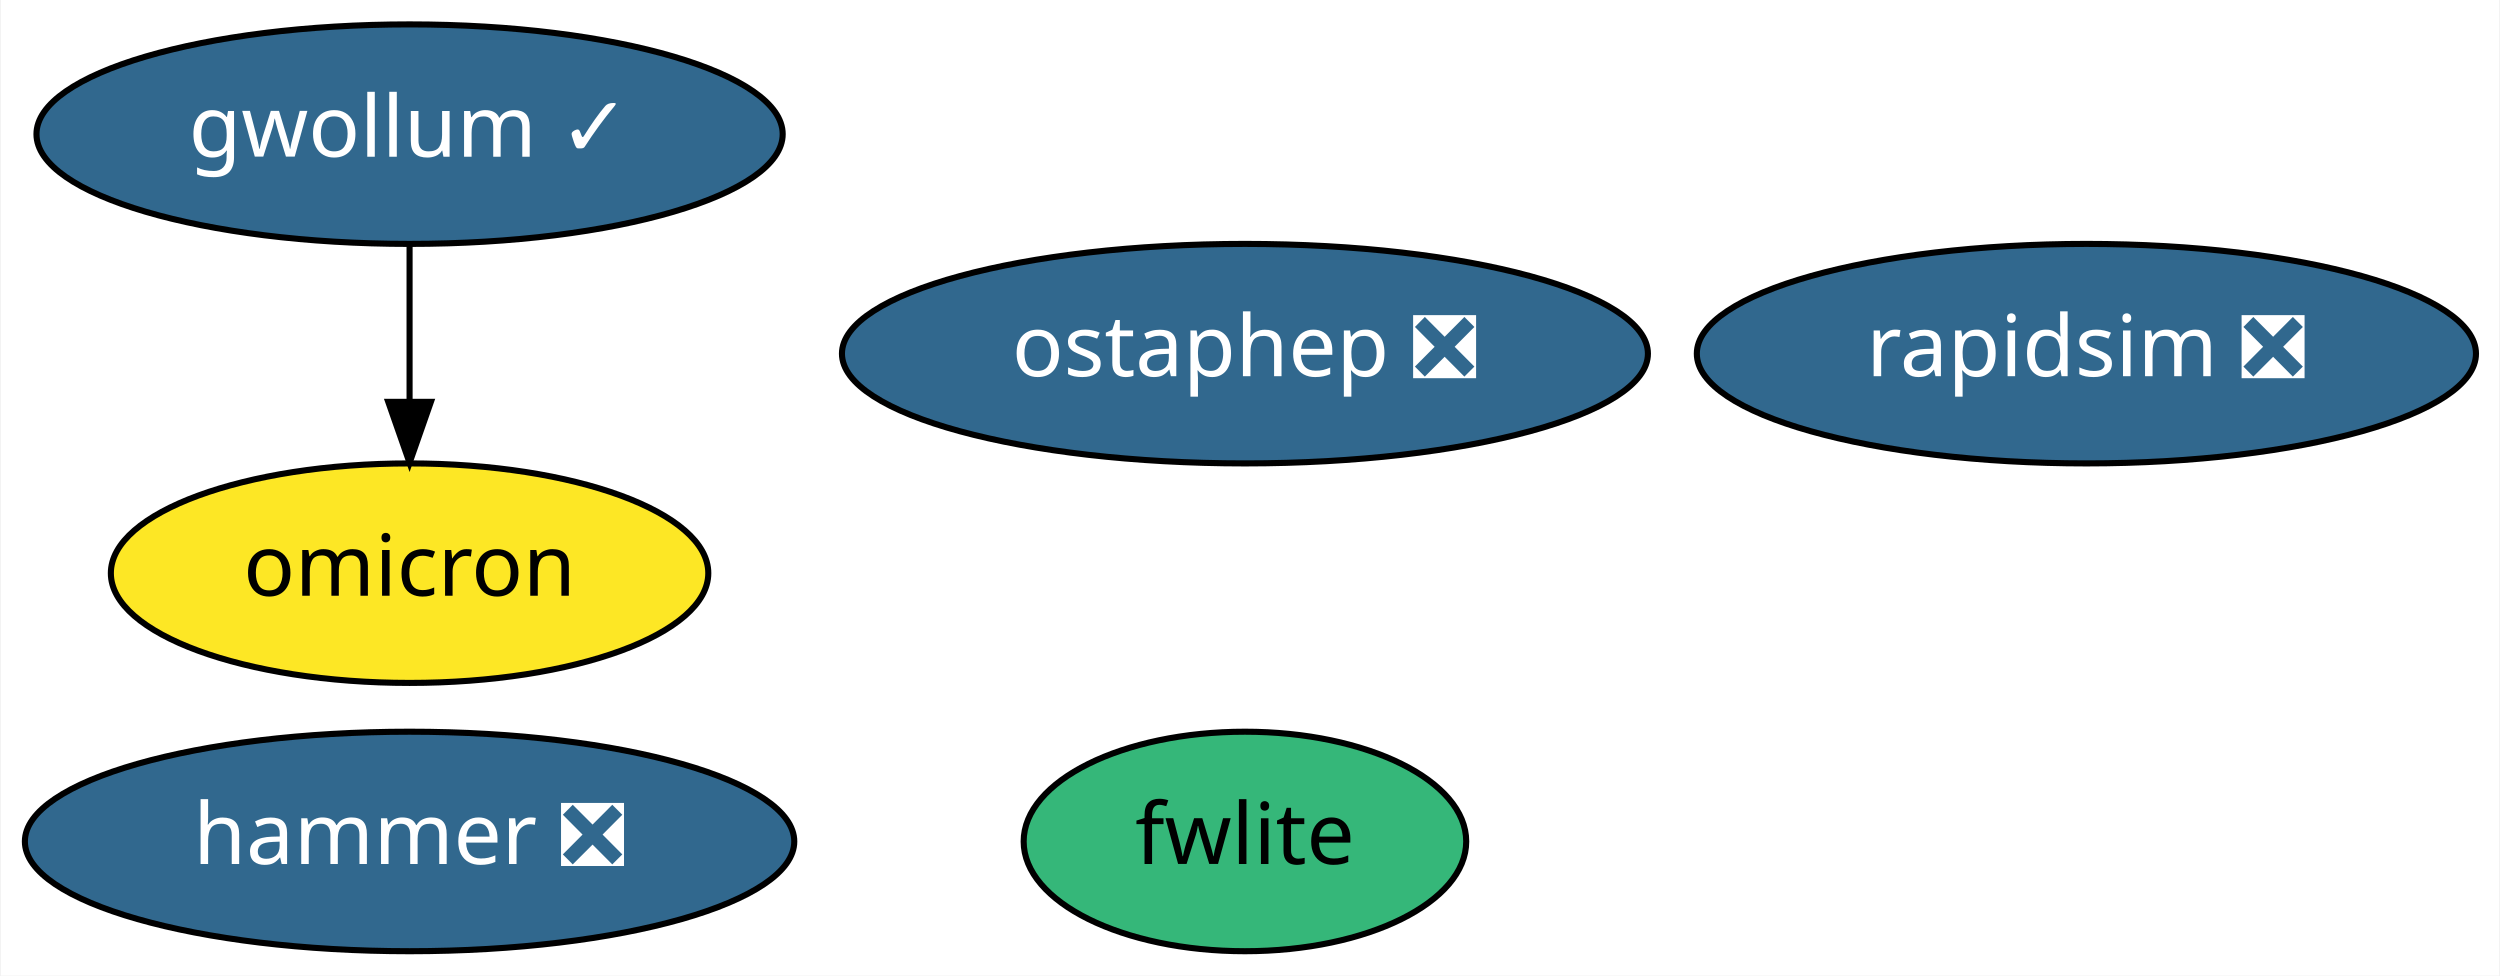
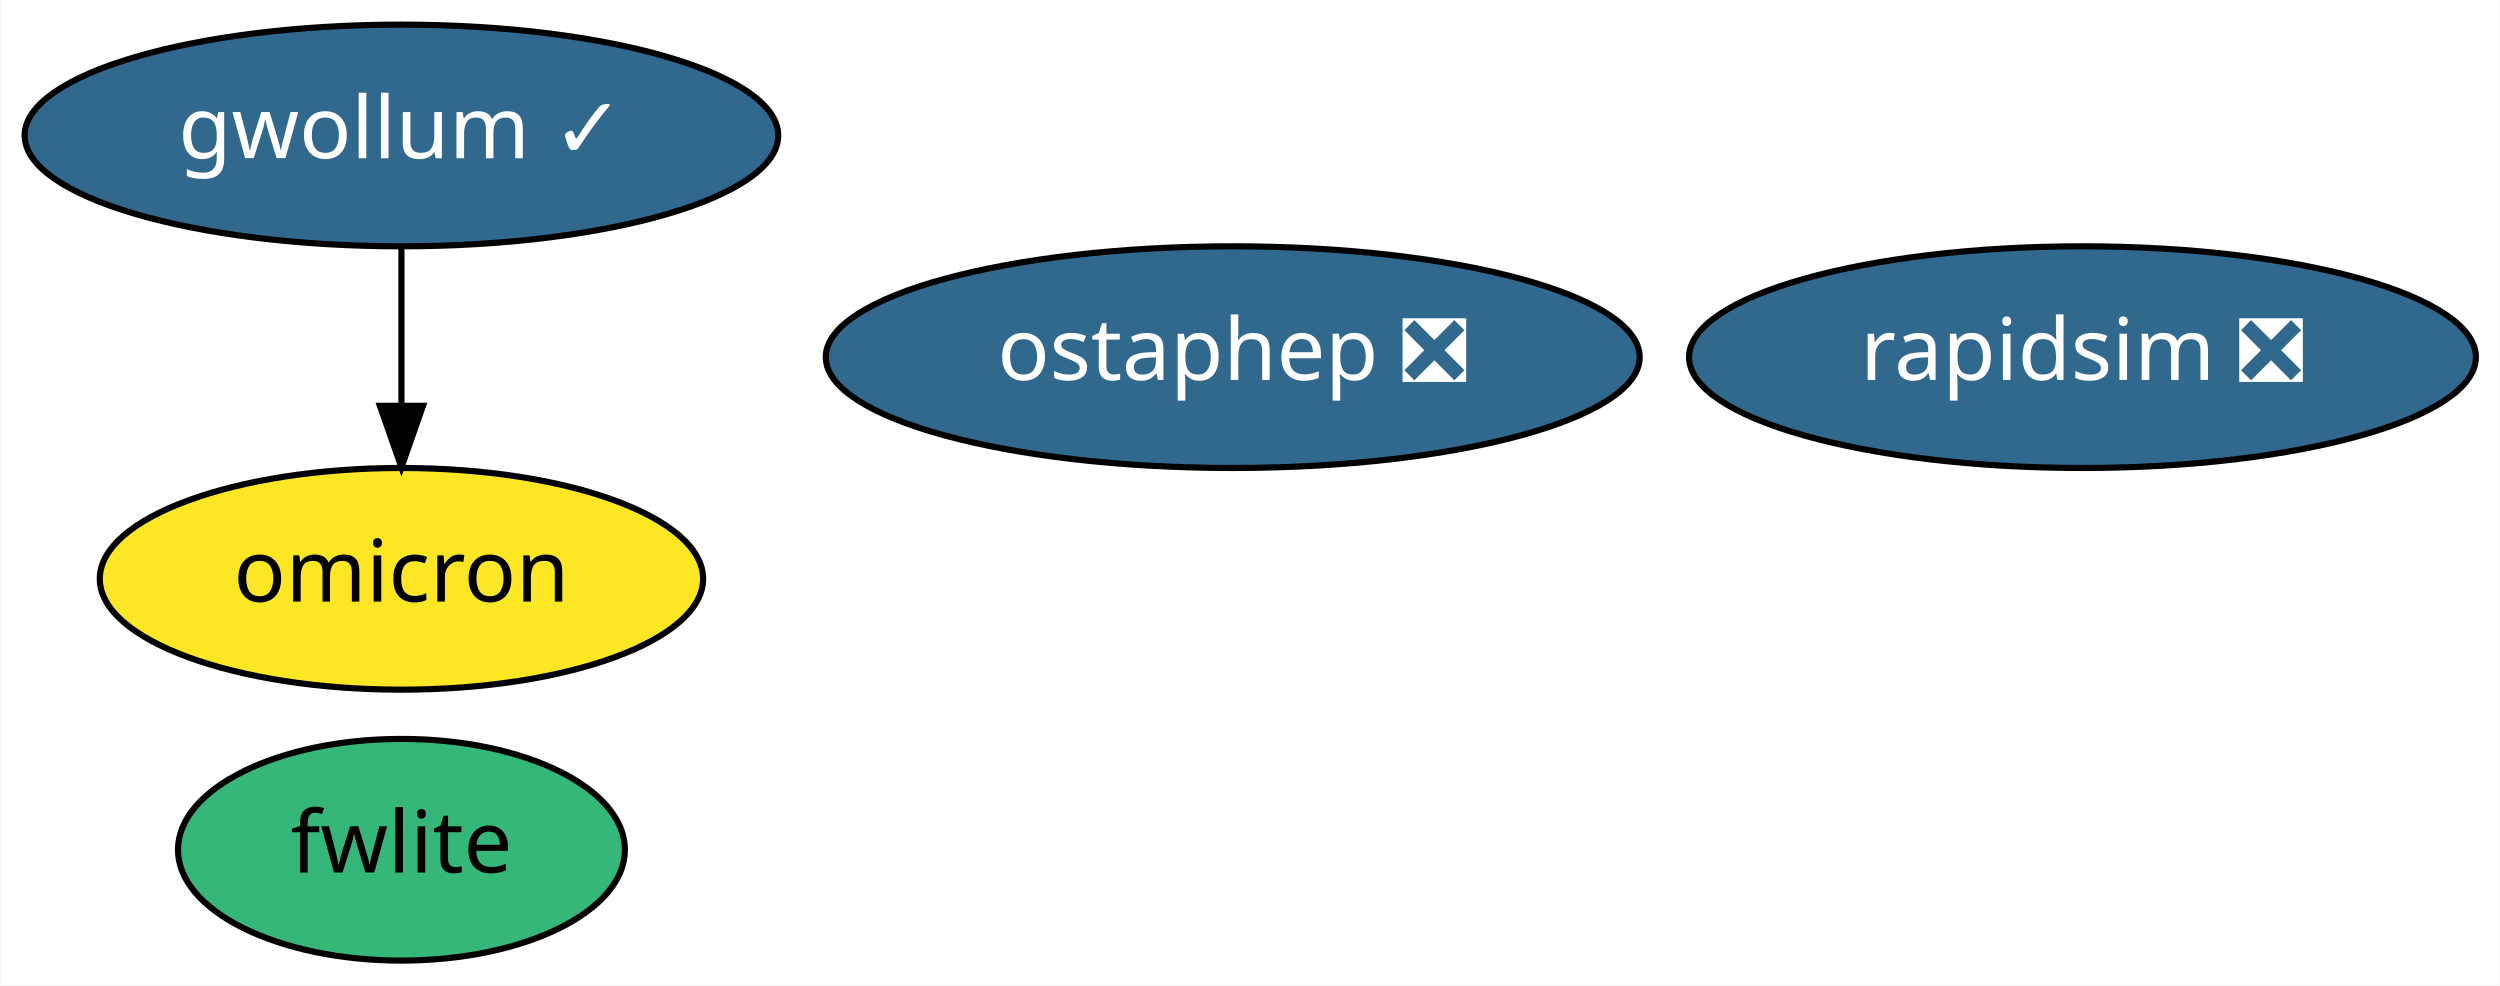
- <svg xmlns="http://www.w3.org/2000/svg" xmlns:xlink="http://www.w3.org/1999/xlink" width="410pt" height="160pt" viewBox="0.00 0.00 409.74 160.00">
+ <svg xmlns="http://www.w3.org/2000/svg" xmlns:xlink="http://www.w3.org/1999/xlink" width="406pt" height="160pt" viewBox="0.00 0.00 405.79 160.00">
  <g id="graph0" class="graph" transform="scale(1 1) rotate(0) translate(4 156)">
-     <polygon fill="white" stroke="transparent" points="-4,4 -4,-156 405.74,-156 405.74,4 -4,4" />
+     <polygon fill="white" stroke="transparent" points="-4,4 -4,-156 401.79,-156 401.79,4 -4,4" />
    <g id="node1" class="node">
      <g id="a_node1">
        <a xlink:href="https://github.com/conda-forge/rapidsim-feedstock/pull/10" xlink:title="rapidsim ❎">
-           <ellipse fill="#31688e" stroke="black" cx="338.04" cy="-98" rx="63.89" ry="18" />
-           <text text-anchor="middle" x="338.04" y="-94.3" font-family="Times-Roman" font-size="14.00" fill="white">rapidsim ❎</text>
+           <ellipse fill="#31688e" stroke="black" cx="334.09" cy="-98" rx="63.89" ry="18" />
+           <text text-anchor="middle" x="334.09" y="-94.3" font-family="Times-Roman" font-size="14.00" fill="white">rapidsim ❎</text>
        </a>
      </g>
    </g>
    <g id="node2" class="node">
      <g id="a_node2">
        <a xlink:href="https://github.com/conda-forge/fwlite-feedstock" xlink:title="fwlite">
-           <ellipse fill="#35b779" stroke="black" cx="200.04" cy="-18" rx="36.29" ry="18" />
-           <text text-anchor="middle" x="200.04" y="-14.3" font-family="Times-Roman" font-size="14.00">fwlite</text>
+           <ellipse fill="#35b779" stroke="black" cx="61.09" cy="-18" rx="36.29" ry="18" />
+           <text text-anchor="middle" x="61.09" y="-14.3" font-family="Times-Roman" font-size="14.00">fwlite</text>
        </a>
      </g>
    </g>
    <g id="node3" class="node">
      <g id="a_node3">
        <a xlink:href="https://github.com/conda-forge/ostaphep-feedstock/pull/35" xlink:title="ostaphep ❎">
-           <ellipse fill="#31688e" stroke="black" cx="200.04" cy="-98" rx="66.09" ry="18" />
-           <text text-anchor="middle" x="200.04" y="-94.3" font-family="Times-Roman" font-size="14.00" fill="white">ostaphep ❎</text>
+           <ellipse fill="#31688e" stroke="black" cx="196.09" cy="-98" rx="66.09" ry="18" />
+           <text text-anchor="middle" x="196.09" y="-94.3" font-family="Times-Roman" font-size="14.00" fill="white">ostaphep ❎</text>
        </a>
      </g>
    </g>
    <g id="node4" class="node">
      <g id="a_node4">
        <a xlink:href="https://github.com/conda-forge/gwollum-feedstock/pull/12" xlink:title="gwollum ✓">
-           <ellipse fill="#31688e" stroke="black" cx="63.04" cy="-134" rx="61.19" ry="18" />
-           <text text-anchor="middle" x="63.04" y="-130.3" font-family="Times-Roman" font-size="14.00" fill="white">gwollum ✓</text>
+           <ellipse fill="#31688e" stroke="black" cx="61.09" cy="-134" rx="61.19" ry="18" />
+           <text text-anchor="middle" x="61.09" y="-130.3" font-family="Times-Roman" font-size="14.00" fill="white">gwollum ✓</text>
        </a>
      </g>
    </g>
    <g id="node5" class="node">
      <g id="a_node5">
        <a xlink:href="https://github.com/conda-forge/omicron-feedstock" xlink:title="omicron">
-           <ellipse fill="#fde725" stroke="black" cx="63.04" cy="-62" rx="48.99" ry="18" />
-           <text text-anchor="middle" x="63.04" y="-58.3" font-family="Times-Roman" font-size="14.00">omicron</text>
+           <ellipse fill="#fde725" stroke="black" cx="61.09" cy="-62" rx="48.99" ry="18" />
+           <text text-anchor="middle" x="61.09" y="-58.3" font-family="Times-Roman" font-size="14.00">omicron</text>
        </a>
      </g>
    </g>
    <g id="edge1" class="edge">
-       <path fill="none" stroke="black" d="M63.04,-115.7C63.04,-107.98 63.04,-98.71 63.04,-90.11" />
-       <polygon fill="black" stroke="black" points="66.54,-90.1 63.04,-80.1 59.54,-90.1 66.54,-90.1" />
-     </g>
-     <g id="node6" class="node">
-       <g id="a_node6">
-         <a xlink:href="https://github.com/conda-forge/hammer-feedstock/pull/12" xlink:title="hammer ❎">
-           <ellipse fill="#31688e" stroke="black" cx="63.04" cy="-18" rx="63.09" ry="18" />
-           <text text-anchor="middle" x="63.04" y="-14.3" font-family="Times-Roman" font-size="14.00" fill="white">hammer ❎</text>
-         </a>
-       </g>
+       <path fill="none" stroke="black" d="M61.09,-115.7C61.09,-107.98 61.09,-98.71 61.09,-90.11" />
+       <polygon fill="black" stroke="black" points="64.59,-90.1 61.09,-80.1 57.59,-90.1 64.59,-90.1" />
    </g>
  </g>
</svg>
